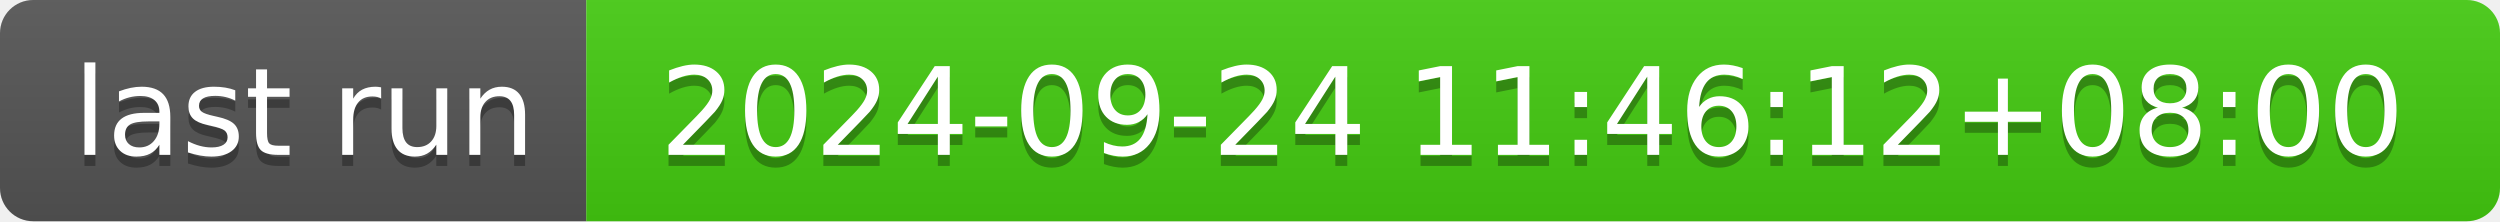
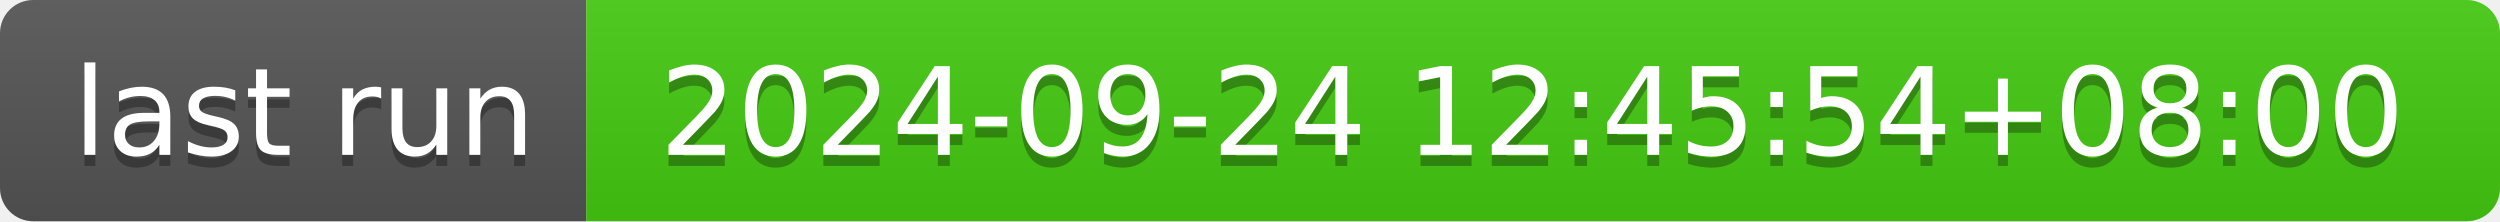
- <svg xmlns="http://www.w3.org/2000/svg" width="226" height="20" role="img" aria-label="last run: 2024-09-24 11:46:12+08:00">
+ <svg xmlns="http://www.w3.org/2000/svg" width="226" height="20" role="img" aria-label="last run: 2024-09-24 12:45:54+08:00">
  <linearGradient id="s" x2="0" y2="100%">
    <stop offset="0" stop-color="#bbb" stop-opacity=".1" />
    <stop offset="1" stop-opacity=".1" />
  </linearGradient>
  <clipPath id="r">
    <rect width="226" height="20" rx="3" fill="#fff" />
  </clipPath>
  <g clip-path="url(#r)">
    <rect width="53" height="20" fill="#555" />
    <rect x="53" width="173" height="20" fill="#4c1" />
    <rect width="226" height="20" fill="url(#s)" />
  </g>
  <g fill="#fff" text-anchor="middle" font-family="Verdana,Geneva,DejaVu Sans,sans-serif" text-rendering="geometricPrecision" font-size="110">
    <text aria-hidden="true" x="275" y="150" fill="#010101" fill-opacity=".3" transform="scale(.1)" textLength="430">last run</text>
    <text x="275" y="140" transform="scale(.1)" fill="#fff" textLength="430">last run</text>
-     <text aria-hidden="true" x="1385" y="150" fill="#010101" fill-opacity=".3" transform="scale(.1)" textLength="1630">2024-09-24 11:46:12+08:00</text>
-     <text x="1385" y="140" transform="scale(.1)" fill="#fff" textLength="1630">2024-09-24 11:46:12+08:00</text>
+     <text aria-hidden="true" x="1385" y="150" fill="#010101" fill-opacity=".3" transform="scale(.1)" textLength="1630">2024-09-24 12:45:54+08:00</text>
+     <text x="1385" y="140" transform="scale(.1)" fill="#fff" textLength="1630">2024-09-24 12:45:54+08:00</text>
  </g>
</svg>
